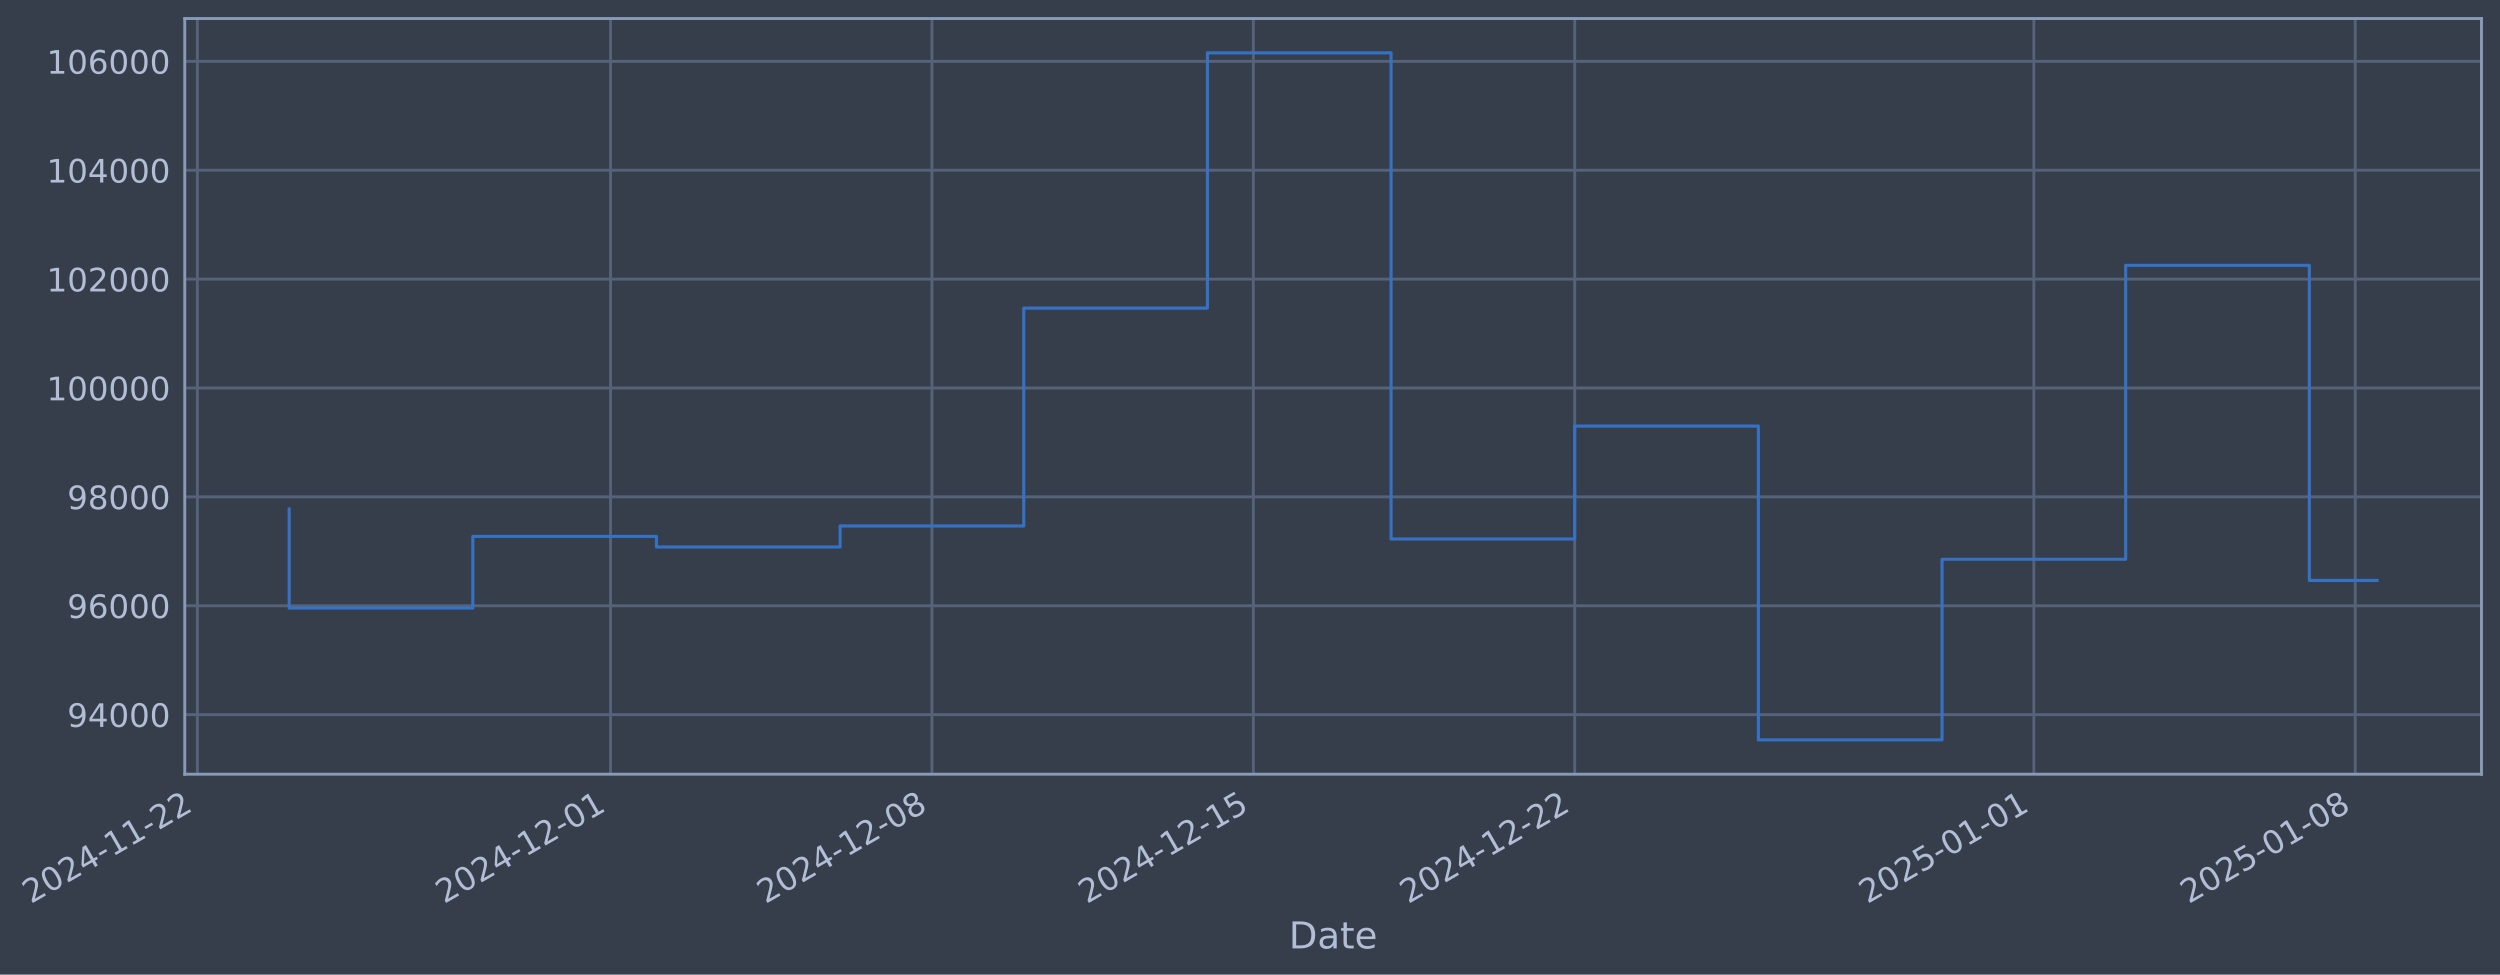
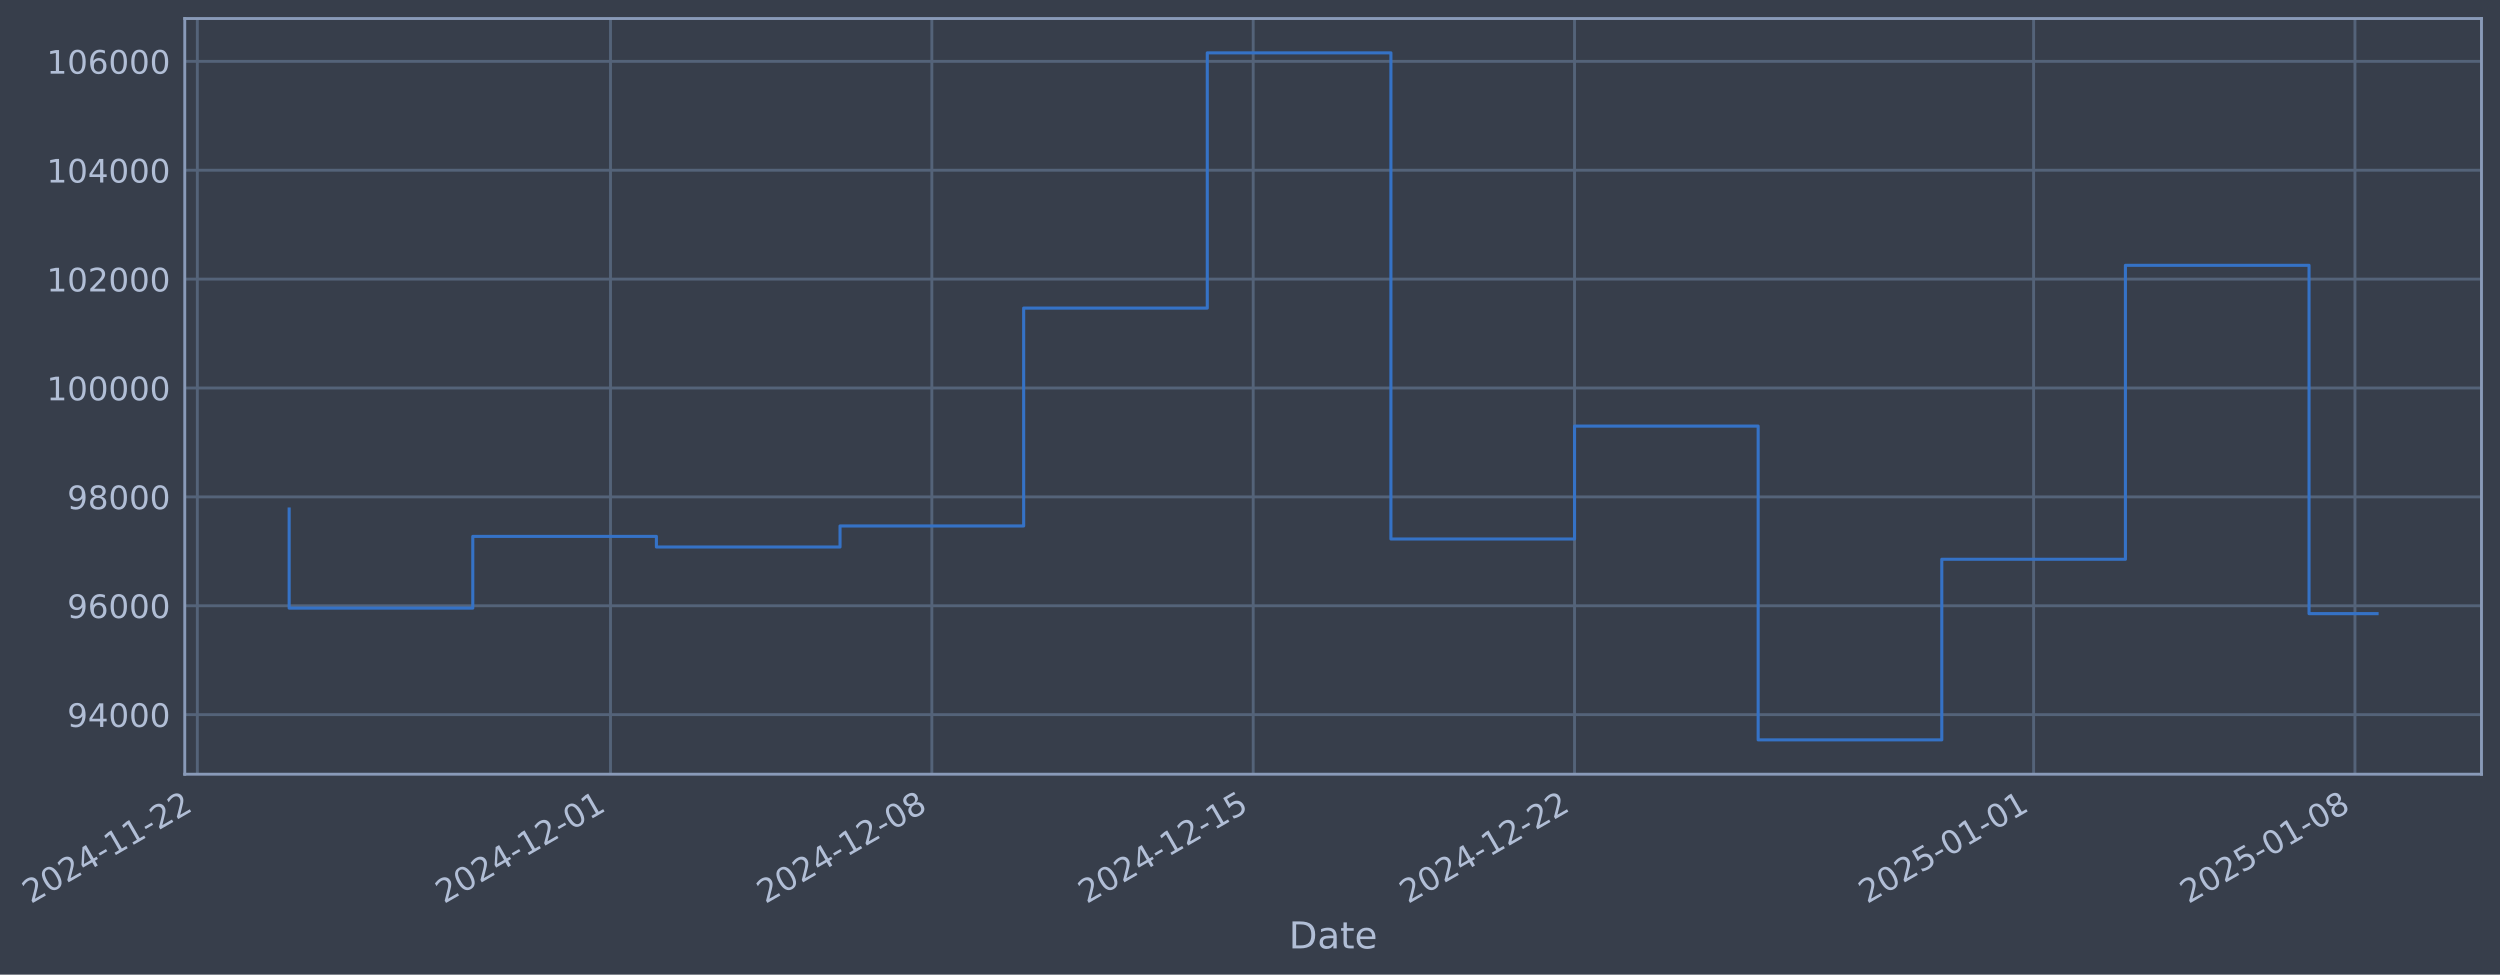
- <svg xmlns="http://www.w3.org/2000/svg" xmlns:xlink="http://www.w3.org/1999/xlink" width="971.826pt" height="378.87pt" viewBox="0 0 971.826 378.87" version="1.1">
+ <svg xmlns="http://www.w3.org/2000/svg" xmlns:xlink="http://www.w3.org/1999/xlink" width="971.821pt" height="378.87pt" viewBox="0 0 971.821 378.87" version="1.1">
  <defs>
    <style type="text/css">*{stroke-linejoin: round; stroke-linecap: butt}</style>
  </defs>
  <g id="figure_1">
    <g id="patch_1">
-       <path d="M 0 378.87  L 971.826 378.87  L 971.826 0  L 0 0  z " style="fill: #373e4b" />
+       <path d="M 0 378.87  L 971.821 378.87  L 971.821 0  L 0 0  z " style="fill: #373e4b" />
    </g>
    <g id="axes_1">
      <g id="patch_2">
-         <path d="M 71.826 300.96  L 964.626 300.96  L 964.626 7.2  L 71.826 7.2  z " style="fill: #373e4b" />
+         <path d="M 71.821 300.96  L 964.621 300.96  L 964.621 7.2  L 71.821 7.2  z " style="fill: #373e4b" />
      </g>
      <g id="matplotlib.axis_1">
        <g id="xtick_1">
          <g id="line2d_1">
-             <path d="M 76.713 300.96  L 76.713 7.2  " clip-path="url(#p437fc1a72f)" style="fill: none; stroke: #546379; stroke-width: 1.12; stroke-linecap: square" />
+             <path d="M 76.713 300.96  L 76.713 7.2  " clip-path="url(#p71d7da6bdb)" style="fill: none; stroke: #546379; stroke-width: 1.12; stroke-linecap: square" />
          </g>
          <g id="line2d_2" />
          <g id="text_1">
            <g style="fill: #b1bed6" transform="translate(11.98702 351.4642) rotate(-30) scale(0.126 -0.126)">
              <defs>
                <path id="DejaVuSans-32" d="M 1228 531  L 3431 531  L 3431 0  L 469 0  L 469 531  Q 828 903 1448 1529  Q 2069 2156 2228 2338  Q 2531 2678 2651 2914  Q 2772 3150 2772 3378  Q 2772 3750 2511 3984  Q 2250 4219 1831 4219  Q 1534 4219 1204 4116  Q 875 4013 500 3803  L 500 4441  Q 881 4594 1212 4672  Q 1544 4750 1819 4750  Q 2544 4750 2975 4387  Q 3406 4025 3406 3419  Q 3406 3131 3298 2873  Q 3191 2616 2906 2266  Q 2828 2175 2409 1742  Q 1991 1309 1228 531  z " transform="scale(0.015625)" />
                <path id="DejaVuSans-30" d="M 2034 4250  Q 1547 4250 1301 3770  Q 1056 3291 1056 2328  Q 1056 1369 1301 889  Q 1547 409 2034 409  Q 2525 409 2770 889  Q 3016 1369 3016 2328  Q 3016 3291 2770 3770  Q 2525 4250 2034 4250  z M 2034 4750  Q 2819 4750 3233 4129  Q 3647 3509 3647 2328  Q 3647 1150 3233 529  Q 2819 -91 2034 -91  Q 1250 -91 836 529  Q 422 1150 422 2328  Q 422 3509 836 4129  Q 1250 4750 2034 4750  z " transform="scale(0.015625)" />
                <path id="DejaVuSans-34" d="M 2419 4116  L 825 1625  L 2419 1625  L 2419 4116  z M 2253 4666  L 3047 4666  L 3047 1625  L 3713 1625  L 3713 1100  L 3047 1100  L 3047 0  L 2419 0  L 2419 1100  L 313 1100  L 313 1709  L 2253 4666  z " transform="scale(0.015625)" />
                <path id="DejaVuSans-2d" d="M 313 2009  L 1997 2009  L 1997 1497  L 313 1497  L 313 2009  z " transform="scale(0.015625)" />
                <path id="DejaVuSans-31" d="M 794 531  L 1825 531  L 1825 4091  L 703 3866  L 703 4441  L 1819 4666  L 2450 4666  L 2450 531  L 3481 531  L 3481 0  L 794 0  L 794 531  z " transform="scale(0.015625)" />
              </defs>
              <use xlink:href="#DejaVuSans-32" />
              <use xlink:href="#DejaVuSans-30" transform="translate(63.62305 0)" />
              <use xlink:href="#DejaVuSans-32" transform="translate(127.2461 0)" />
              <use xlink:href="#DejaVuSans-34" transform="translate(190.8691 0)" />
              <use xlink:href="#DejaVuSans-2d" transform="translate(254.4922 0)" />
              <use xlink:href="#DejaVuSans-31" transform="translate(290.5762 0)" />
              <use xlink:href="#DejaVuSans-31" transform="translate(354.1992 0)" />
              <use xlink:href="#DejaVuSans-2d" transform="translate(417.8223 0)" />
              <use xlink:href="#DejaVuSans-32" transform="translate(453.9062 0)" />
              <use xlink:href="#DejaVuSans-32" transform="translate(517.5293 0)" />
            </g>
          </g>
        </g>
        <g id="xtick_2">
          <g id="line2d_3">
-             <path d="M 237.341 300.96  L 237.341 7.2  " clip-path="url(#p437fc1a72f)" style="fill: none; stroke: #546379; stroke-width: 1.12; stroke-linecap: square" />
+             <path d="M 237.319 300.96  L 237.319 7.2  " clip-path="url(#p71d7da6bdb)" style="fill: none; stroke: #546379; stroke-width: 1.12; stroke-linecap: square" />
          </g>
          <g id="line2d_4" />
          <g id="text_2">
-             <g style="fill: #b1bed6" transform="translate(172.6155 351.4642) rotate(-30) scale(0.126 -0.126)">
+             <g style="fill: #b1bed6" transform="translate(172.5932 351.4642) rotate(-30) scale(0.126 -0.126)">
              <use xlink:href="#DejaVuSans-32" />
              <use xlink:href="#DejaVuSans-30" transform="translate(63.62305 0)" />
              <use xlink:href="#DejaVuSans-32" transform="translate(127.2461 0)" />
              <use xlink:href="#DejaVuSans-34" transform="translate(190.8691 0)" />
              <use xlink:href="#DejaVuSans-2d" transform="translate(254.4922 0)" />
              <use xlink:href="#DejaVuSans-31" transform="translate(290.5762 0)" />
              <use xlink:href="#DejaVuSans-32" transform="translate(354.1992 0)" />
              <use xlink:href="#DejaVuSans-2d" transform="translate(417.8223 0)" />
              <use xlink:href="#DejaVuSans-30" transform="translate(453.9062 0)" />
              <use xlink:href="#DejaVuSans-31" transform="translate(517.5293 0)" />
            </g>
          </g>
        </g>
        <g id="xtick_3">
          <g id="line2d_5">
-             <path d="M 362.274 300.96  L 362.274 7.2  " clip-path="url(#p437fc1a72f)" style="fill: none; stroke: #546379; stroke-width: 1.12; stroke-linecap: square" />
+             <path d="M 362.235 300.96  L 362.235 7.2  " clip-path="url(#p71d7da6bdb)" style="fill: none; stroke: #546379; stroke-width: 1.12; stroke-linecap: square" />
          </g>
          <g id="line2d_6" />
          <g id="text_3">
-             <g style="fill: #b1bed6" transform="translate(297.5487 351.4642) rotate(-30) scale(0.126 -0.126)">
+             <g style="fill: #b1bed6" transform="translate(297.5092 351.4642) rotate(-30) scale(0.126 -0.126)">
              <defs>
                <path id="DejaVuSans-38" d="M 2034 2216  Q 1584 2216 1326 1975  Q 1069 1734 1069 1313  Q 1069 891 1326 650  Q 1584 409 2034 409  Q 2484 409 2743 651  Q 3003 894 3003 1313  Q 3003 1734 2745 1975  Q 2488 2216 2034 2216  z M 1403 2484  Q 997 2584 770 2862  Q 544 3141 544 3541  Q 544 4100 942 4425  Q 1341 4750 2034 4750  Q 2731 4750 3128 4425  Q 3525 4100 3525 3541  Q 3525 3141 3298 2862  Q 3072 2584 2669 2484  Q 3125 2378 3379 2068  Q 3634 1759 3634 1313  Q 3634 634 3220 271  Q 2806 -91 2034 -91  Q 1263 -91 848 271  Q 434 634 434 1313  Q 434 1759 690 2068  Q 947 2378 1403 2484  z M 1172 3481  Q 1172 3119 1398 2916  Q 1625 2713 2034 2713  Q 2441 2713 2670 2916  Q 2900 3119 2900 3481  Q 2900 3844 2670 4047  Q 2441 4250 2034 4250  Q 1625 4250 1398 4047  Q 1172 3844 1172 3481  z " transform="scale(0.015625)" />
              </defs>
              <use xlink:href="#DejaVuSans-32" />
              <use xlink:href="#DejaVuSans-30" transform="translate(63.62305 0)" />
              <use xlink:href="#DejaVuSans-32" transform="translate(127.2461 0)" />
              <use xlink:href="#DejaVuSans-34" transform="translate(190.8691 0)" />
              <use xlink:href="#DejaVuSans-2d" transform="translate(254.4922 0)" />
              <use xlink:href="#DejaVuSans-31" transform="translate(290.5762 0)" />
              <use xlink:href="#DejaVuSans-32" transform="translate(354.1992 0)" />
              <use xlink:href="#DejaVuSans-2d" transform="translate(417.8223 0)" />
              <use xlink:href="#DejaVuSans-30" transform="translate(453.9062 0)" />
              <use xlink:href="#DejaVuSans-38" transform="translate(517.5293 0)" />
            </g>
          </g>
        </g>
        <g id="xtick_4">
          <g id="line2d_7">
-             <path d="M 487.207 300.96  L 487.207 7.2  " clip-path="url(#p437fc1a72f)" style="fill: none; stroke: #546379; stroke-width: 1.12; stroke-linecap: square" />
+             <path d="M 487.151 300.96  L 487.151 7.2  " clip-path="url(#p71d7da6bdb)" style="fill: none; stroke: #546379; stroke-width: 1.12; stroke-linecap: square" />
          </g>
          <g id="line2d_8" />
          <g id="text_4">
-             <g style="fill: #b1bed6" transform="translate(422.4819 351.4642) rotate(-30) scale(0.126 -0.126)">
+             <g style="fill: #b1bed6" transform="translate(422.4251 351.4642) rotate(-30) scale(0.126 -0.126)">
              <defs>
                <path id="DejaVuSans-35" d="M 691 4666  L 3169 4666  L 3169 4134  L 1269 4134  L 1269 2991  Q 1406 3038 1543 3061  Q 1681 3084 1819 3084  Q 2600 3084 3056 2656  Q 3513 2228 3513 1497  Q 3513 744 3044 326  Q 2575 -91 1722 -91  Q 1428 -91 1123 -41  Q 819 9 494 109  L 494 744  Q 775 591 1075 516  Q 1375 441 1709 441  Q 2250 441 2565 725  Q 2881 1009 2881 1497  Q 2881 1984 2565 2268  Q 2250 2553 1709 2553  Q 1456 2553 1204 2497  Q 953 2441 691 2322  L 691 4666  z " transform="scale(0.015625)" />
              </defs>
              <use xlink:href="#DejaVuSans-32" />
              <use xlink:href="#DejaVuSans-30" transform="translate(63.62305 0)" />
              <use xlink:href="#DejaVuSans-32" transform="translate(127.2461 0)" />
              <use xlink:href="#DejaVuSans-34" transform="translate(190.8691 0)" />
              <use xlink:href="#DejaVuSans-2d" transform="translate(254.4922 0)" />
              <use xlink:href="#DejaVuSans-31" transform="translate(290.5762 0)" />
              <use xlink:href="#DejaVuSans-32" transform="translate(354.1992 0)" />
              <use xlink:href="#DejaVuSans-2d" transform="translate(417.8223 0)" />
              <use xlink:href="#DejaVuSans-31" transform="translate(453.9062 0)" />
              <use xlink:href="#DejaVuSans-35" transform="translate(517.5293 0)" />
            </g>
          </g>
        </g>
        <g id="xtick_5">
          <g id="line2d_9">
-             <path d="M 612.141 300.96  L 612.141 7.2  " clip-path="url(#p437fc1a72f)" style="fill: none; stroke: #546379; stroke-width: 1.12; stroke-linecap: square" />
+             <path d="M 612.067 300.96  L 612.067 7.2  " clip-path="url(#p71d7da6bdb)" style="fill: none; stroke: #546379; stroke-width: 1.12; stroke-linecap: square" />
          </g>
          <g id="line2d_10" />
          <g id="text_5">
-             <g style="fill: #b1bed6" transform="translate(547.4152 351.4642) rotate(-30) scale(0.126 -0.126)">
+             <g style="fill: #b1bed6" transform="translate(547.341 351.4642) rotate(-30) scale(0.126 -0.126)">
              <use xlink:href="#DejaVuSans-32" />
              <use xlink:href="#DejaVuSans-30" transform="translate(63.62305 0)" />
              <use xlink:href="#DejaVuSans-32" transform="translate(127.2461 0)" />
              <use xlink:href="#DejaVuSans-34" transform="translate(190.8691 0)" />
              <use xlink:href="#DejaVuSans-2d" transform="translate(254.4922 0)" />
              <use xlink:href="#DejaVuSans-31" transform="translate(290.5762 0)" />
              <use xlink:href="#DejaVuSans-32" transform="translate(354.1992 0)" />
              <use xlink:href="#DejaVuSans-2d" transform="translate(417.8223 0)" />
              <use xlink:href="#DejaVuSans-32" transform="translate(453.9062 0)" />
              <use xlink:href="#DejaVuSans-32" transform="translate(517.5293 0)" />
            </g>
          </g>
        </g>
        <g id="xtick_6">
          <g id="line2d_11">
-             <path d="M 790.617 300.96  L 790.617 7.2  " clip-path="url(#p437fc1a72f)" style="fill: none; stroke: #546379; stroke-width: 1.12; stroke-linecap: square" />
+             <path d="M 790.518 300.96  L 790.518 7.2  " clip-path="url(#p71d7da6bdb)" style="fill: none; stroke: #546379; stroke-width: 1.12; stroke-linecap: square" />
          </g>
          <g id="line2d_12" />
          <g id="text_6">
-             <g style="fill: #b1bed6" transform="translate(725.8912 351.4642) rotate(-30) scale(0.126 -0.126)">
+             <g style="fill: #b1bed6" transform="translate(725.7924 351.4642) rotate(-30) scale(0.126 -0.126)">
              <use xlink:href="#DejaVuSans-32" />
              <use xlink:href="#DejaVuSans-30" transform="translate(63.62305 0)" />
              <use xlink:href="#DejaVuSans-32" transform="translate(127.2461 0)" />
              <use xlink:href="#DejaVuSans-35" transform="translate(190.8691 0)" />
              <use xlink:href="#DejaVuSans-2d" transform="translate(254.4922 0)" />
              <use xlink:href="#DejaVuSans-30" transform="translate(290.5762 0)" />
              <use xlink:href="#DejaVuSans-31" transform="translate(354.1992 0)" />
              <use xlink:href="#DejaVuSans-2d" transform="translate(417.8223 0)" />
              <use xlink:href="#DejaVuSans-30" transform="translate(453.9062 0)" />
              <use xlink:href="#DejaVuSans-31" transform="translate(517.5293 0)" />
            </g>
          </g>
        </g>
        <g id="xtick_7">
          <g id="line2d_13">
-             <path d="M 915.55 300.96  L 915.55 7.2  " clip-path="url(#p437fc1a72f)" style="fill: none; stroke: #546379; stroke-width: 1.12; stroke-linecap: square" />
+             <path d="M 915.434 300.96  L 915.434 7.2  " clip-path="url(#p71d7da6bdb)" style="fill: none; stroke: #546379; stroke-width: 1.12; stroke-linecap: square" />
          </g>
          <g id="line2d_14" />
          <g id="text_7">
-             <g style="fill: #b1bed6" transform="translate(850.8245 351.4642) rotate(-30) scale(0.126 -0.126)">
+             <g style="fill: #b1bed6" transform="translate(850.7083 351.4642) rotate(-30) scale(0.126 -0.126)">
              <use xlink:href="#DejaVuSans-32" />
              <use xlink:href="#DejaVuSans-30" transform="translate(63.62305 0)" />
              <use xlink:href="#DejaVuSans-32" transform="translate(127.2461 0)" />
              <use xlink:href="#DejaVuSans-35" transform="translate(190.8691 0)" />
              <use xlink:href="#DejaVuSans-2d" transform="translate(254.4922 0)" />
              <use xlink:href="#DejaVuSans-30" transform="translate(290.5762 0)" />
              <use xlink:href="#DejaVuSans-31" transform="translate(354.1992 0)" />
              <use xlink:href="#DejaVuSans-2d" transform="translate(417.8223 0)" />
              <use xlink:href="#DejaVuSans-30" transform="translate(453.9062 0)" />
              <use xlink:href="#DejaVuSans-38" transform="translate(517.5293 0)" />
            </g>
          </g>
        </g>
        <g id="text_8">
-           <g style="fill: #b1bed6" transform="translate(501.0168 368.6753) scale(0.144 -0.144)">
+           <g style="fill: #b1bed6" transform="translate(501.0118 368.6753) scale(0.144 -0.144)">
            <defs>
              <path id="DejaVuSans-44" d="M 1259 4147  L 1259 519  L 2022 519  Q 2988 519 3436 956  Q 3884 1394 3884 2338  Q 3884 3275 3436 3711  Q 2988 4147 2022 4147  L 1259 4147  z M 628 4666  L 1925 4666  Q 3281 4666 3915 4102  Q 4550 3538 4550 2338  Q 4550 1131 3912 565  Q 3275 0 1925 0  L 628 0  L 628 4666  z " transform="scale(0.015625)" />
              <path id="DejaVuSans-61" d="M 2194 1759  Q 1497 1759 1228 1600  Q 959 1441 959 1056  Q 959 750 1161 570  Q 1363 391 1709 391  Q 2188 391 2477 730  Q 2766 1069 2766 1631  L 2766 1759  L 2194 1759  z M 3341 1997  L 3341 0  L 2766 0  L 2766 531  Q 2569 213 2275 61  Q 1981 -91 1556 -91  Q 1019 -91 701 211  Q 384 513 384 1019  Q 384 1609 779 1909  Q 1175 2209 1959 2209  L 2766 2209  L 2766 2266  Q 2766 2663 2505 2880  Q 2244 3097 1772 3097  Q 1472 3097 1187 3025  Q 903 2953 641 2809  L 641 3341  Q 956 3463 1253 3523  Q 1550 3584 1831 3584  Q 2591 3584 2966 3190  Q 3341 2797 3341 1997  z " transform="scale(0.015625)" />
              <path id="DejaVuSans-74" d="M 1172 4494  L 1172 3500  L 2356 3500  L 2356 3053  L 1172 3053  L 1172 1153  Q 1172 725 1289 603  Q 1406 481 1766 481  L 2356 481  L 2356 0  L 1766 0  Q 1100 0 847 248  Q 594 497 594 1153  L 594 3053  L 172 3053  L 172 3500  L 594 3500  L 594 4494  L 1172 4494  z " transform="scale(0.015625)" />
              <path id="DejaVuSans-65" d="M 3597 1894  L 3597 1613  L 953 1613  Q 991 1019 1311 708  Q 1631 397 2203 397  Q 2534 397 2845 478  Q 3156 559 3463 722  L 3463 178  Q 3153 47 2828 -22  Q 2503 -91 2169 -91  Q 1331 -91 842 396  Q 353 884 353 1716  Q 353 2575 817 3079  Q 1281 3584 2069 3584  Q 2775 3584 3186 3129  Q 3597 2675 3597 1894  z M 3022 2063  Q 3016 2534 2758 2815  Q 2500 3097 2075 3097  Q 1594 3097 1305 2825  Q 1016 2553 972 2059  L 3022 2063  z " transform="scale(0.015625)" />
            </defs>
            <use xlink:href="#DejaVuSans-44" />
            <use xlink:href="#DejaVuSans-61" transform="translate(77.00195 0)" />
            <use xlink:href="#DejaVuSans-74" transform="translate(138.2812 0)" />
            <use xlink:href="#DejaVuSans-65" transform="translate(177.4902 0)" />
          </g>
        </g>
      </g>
      <g id="matplotlib.axis_2">
        <g id="ytick_1">
          <g id="line2d_15">
-             <path d="M 71.826 277.797  L 964.626 277.797  " clip-path="url(#p437fc1a72f)" style="fill: none; stroke: #546379; stroke-width: 1.12; stroke-linecap: square" />
+             <path d="M 71.821 277.797  L 964.621 277.797  " clip-path="url(#p71d7da6bdb)" style="fill: none; stroke: #546379; stroke-width: 1.12; stroke-linecap: square" />
          </g>
          <g id="line2d_16" />
          <g id="text_9">
-             <g style="fill: #b1bed6" transform="translate(26.14217 282.5841) scale(0.126 -0.126)">
+             <g style="fill: #b1bed6" transform="translate(26.13723 282.5841) scale(0.126 -0.126)">
              <defs>
                <path id="DejaVuSans-39" d="M 703 97  L 703 672  Q 941 559 1184 500  Q 1428 441 1663 441  Q 2288 441 2617 861  Q 2947 1281 2994 2138  Q 2813 1869 2534 1725  Q 2256 1581 1919 1581  Q 1219 1581 811 2004  Q 403 2428 403 3163  Q 403 3881 828 4315  Q 1253 4750 1959 4750  Q 2769 4750 3195 4129  Q 3622 3509 3622 2328  Q 3622 1225 3098 567  Q 2575 -91 1691 -91  Q 1453 -91 1209 -44  Q 966 3 703 97  z M 1959 2075  Q 2384 2075 2632 2365  Q 2881 2656 2881 3163  Q 2881 3666 2632 3958  Q 2384 4250 1959 4250  Q 1534 4250 1286 3958  Q 1038 3666 1038 3163  Q 1038 2656 1286 2365  Q 1534 2075 1959 2075  z " transform="scale(0.015625)" />
              </defs>
              <use xlink:href="#DejaVuSans-39" />
              <use xlink:href="#DejaVuSans-34" transform="translate(63.62305 0)" />
              <use xlink:href="#DejaVuSans-30" transform="translate(127.2461 0)" />
              <use xlink:href="#DejaVuSans-30" transform="translate(190.8691 0)" />
              <use xlink:href="#DejaVuSans-30" transform="translate(254.4922 0)" />
            </g>
          </g>
        </g>
        <g id="ytick_2">
          <g id="line2d_17">
-             <path d="M 71.826 235.473  L 964.626 235.473  " clip-path="url(#p437fc1a72f)" style="fill: none; stroke: #546379; stroke-width: 1.12; stroke-linecap: square" />
+             <path d="M 71.821 235.473  L 964.621 235.473  " clip-path="url(#p71d7da6bdb)" style="fill: none; stroke: #546379; stroke-width: 1.12; stroke-linecap: square" />
          </g>
          <g id="line2d_18" />
          <g id="text_10">
-             <g style="fill: #b1bed6" transform="translate(26.14217 240.2602) scale(0.126 -0.126)">
+             <g style="fill: #b1bed6" transform="translate(26.13723 240.2602) scale(0.126 -0.126)">
              <defs>
                <path id="DejaVuSans-36" d="M 2113 2584  Q 1688 2584 1439 2293  Q 1191 2003 1191 1497  Q 1191 994 1439 701  Q 1688 409 2113 409  Q 2538 409 2786 701  Q 3034 994 3034 1497  Q 3034 2003 2786 2293  Q 2538 2584 2113 2584  z M 3366 4563  L 3366 3988  Q 3128 4100 2886 4159  Q 2644 4219 2406 4219  Q 1781 4219 1451 3797  Q 1122 3375 1075 2522  Q 1259 2794 1537 2939  Q 1816 3084 2150 3084  Q 2853 3084 3261 2657  Q 3669 2231 3669 1497  Q 3669 778 3244 343  Q 2819 -91 2113 -91  Q 1303 -91 875 529  Q 447 1150 447 2328  Q 447 3434 972 4092  Q 1497 4750 2381 4750  Q 2619 4750 2861 4703  Q 3103 4656 3366 4563  z " transform="scale(0.015625)" />
              </defs>
              <use xlink:href="#DejaVuSans-39" />
              <use xlink:href="#DejaVuSans-36" transform="translate(63.62305 0)" />
              <use xlink:href="#DejaVuSans-30" transform="translate(127.2461 0)" />
              <use xlink:href="#DejaVuSans-30" transform="translate(190.8691 0)" />
              <use xlink:href="#DejaVuSans-30" transform="translate(254.4922 0)" />
            </g>
          </g>
        </g>
        <g id="ytick_3">
          <g id="line2d_19">
-             <path d="M 71.826 193.149  L 964.626 193.149  " clip-path="url(#p437fc1a72f)" style="fill: none; stroke: #546379; stroke-width: 1.12; stroke-linecap: square" />
+             <path d="M 71.821 193.149  L 964.621 193.149  " clip-path="url(#p71d7da6bdb)" style="fill: none; stroke: #546379; stroke-width: 1.12; stroke-linecap: square" />
          </g>
          <g id="line2d_20" />
          <g id="text_11">
-             <g style="fill: #b1bed6" transform="translate(26.14217 197.9364) scale(0.126 -0.126)">
+             <g style="fill: #b1bed6" transform="translate(26.13723 197.9364) scale(0.126 -0.126)">
              <use xlink:href="#DejaVuSans-39" />
              <use xlink:href="#DejaVuSans-38" transform="translate(63.62305 0)" />
              <use xlink:href="#DejaVuSans-30" transform="translate(127.2461 0)" />
              <use xlink:href="#DejaVuSans-30" transform="translate(190.8691 0)" />
              <use xlink:href="#DejaVuSans-30" transform="translate(254.4922 0)" />
            </g>
          </g>
        </g>
        <g id="ytick_4">
          <g id="line2d_21">
-             <path d="M 71.826 150.826  L 964.626 150.826  " clip-path="url(#p437fc1a72f)" style="fill: none; stroke: #546379; stroke-width: 1.12; stroke-linecap: square" />
+             <path d="M 71.821 150.826  L 964.621 150.826  " clip-path="url(#p71d7da6bdb)" style="fill: none; stroke: #546379; stroke-width: 1.12; stroke-linecap: square" />
          </g>
          <g id="line2d_22" />
          <g id="text_12">
-             <g style="fill: #b1bed6" transform="translate(18.12542 155.6126) scale(0.126 -0.126)">
+             <g style="fill: #b1bed6" transform="translate(18.12047 155.6126) scale(0.126 -0.126)">
              <use xlink:href="#DejaVuSans-31" />
              <use xlink:href="#DejaVuSans-30" transform="translate(63.62305 0)" />
              <use xlink:href="#DejaVuSans-30" transform="translate(127.2461 0)" />
              <use xlink:href="#DejaVuSans-30" transform="translate(190.8691 0)" />
              <use xlink:href="#DejaVuSans-30" transform="translate(254.4922 0)" />
              <use xlink:href="#DejaVuSans-30" transform="translate(318.1152 0)" />
            </g>
          </g>
        </g>
        <g id="ytick_5">
          <g id="line2d_23">
-             <path d="M 71.826 108.502  L 964.626 108.502  " clip-path="url(#p437fc1a72f)" style="fill: none; stroke: #546379; stroke-width: 1.12; stroke-linecap: square" />
+             <path d="M 71.821 108.502  L 964.621 108.502  " clip-path="url(#p71d7da6bdb)" style="fill: none; stroke: #546379; stroke-width: 1.12; stroke-linecap: square" />
          </g>
          <g id="line2d_24" />
          <g id="text_13">
-             <g style="fill: #b1bed6" transform="translate(18.12542 113.2888) scale(0.126 -0.126)">
+             <g style="fill: #b1bed6" transform="translate(18.12047 113.2888) scale(0.126 -0.126)">
              <use xlink:href="#DejaVuSans-31" />
              <use xlink:href="#DejaVuSans-30" transform="translate(63.62305 0)" />
              <use xlink:href="#DejaVuSans-32" transform="translate(127.2461 0)" />
              <use xlink:href="#DejaVuSans-30" transform="translate(190.8691 0)" />
              <use xlink:href="#DejaVuSans-30" transform="translate(254.4922 0)" />
              <use xlink:href="#DejaVuSans-30" transform="translate(318.1152 0)" />
            </g>
          </g>
        </g>
        <g id="ytick_6">
          <g id="line2d_25">
-             <path d="M 71.826 66.178  L 964.626 66.178  " clip-path="url(#p437fc1a72f)" style="fill: none; stroke: #546379; stroke-width: 1.12; stroke-linecap: square" />
+             <path d="M 71.821 66.178  L 964.621 66.178  " clip-path="url(#p71d7da6bdb)" style="fill: none; stroke: #546379; stroke-width: 1.12; stroke-linecap: square" />
          </g>
          <g id="line2d_26" />
          <g id="text_14">
-             <g style="fill: #b1bed6" transform="translate(18.12542 70.96502) scale(0.126 -0.126)">
+             <g style="fill: #b1bed6" transform="translate(18.12047 70.96502) scale(0.126 -0.126)">
              <use xlink:href="#DejaVuSans-31" />
              <use xlink:href="#DejaVuSans-30" transform="translate(63.62305 0)" />
              <use xlink:href="#DejaVuSans-34" transform="translate(127.2461 0)" />
              <use xlink:href="#DejaVuSans-30" transform="translate(190.8691 0)" />
              <use xlink:href="#DejaVuSans-30" transform="translate(254.4922 0)" />
              <use xlink:href="#DejaVuSans-30" transform="translate(318.1152 0)" />
            </g>
          </g>
        </g>
        <g id="ytick_7">
          <g id="line2d_27">
-             <path d="M 71.826 23.854  L 964.626 23.854  " clip-path="url(#p437fc1a72f)" style="fill: none; stroke: #546379; stroke-width: 1.12; stroke-linecap: square" />
+             <path d="M 71.821 23.854  L 964.621 23.854  " clip-path="url(#p71d7da6bdb)" style="fill: none; stroke: #546379; stroke-width: 1.12; stroke-linecap: square" />
          </g>
          <g id="line2d_28" />
          <g id="text_15">
-             <g style="fill: #b1bed6" transform="translate(18.12542 28.64121) scale(0.126 -0.126)">
+             <g style="fill: #b1bed6" transform="translate(18.12047 28.64121) scale(0.126 -0.126)">
              <use xlink:href="#DejaVuSans-31" />
              <use xlink:href="#DejaVuSans-30" transform="translate(63.62305 0)" />
              <use xlink:href="#DejaVuSans-36" transform="translate(127.2461 0)" />
              <use xlink:href="#DejaVuSans-30" transform="translate(190.8691 0)" />
              <use xlink:href="#DejaVuSans-30" transform="translate(254.4922 0)" />
              <use xlink:href="#DejaVuSans-30" transform="translate(318.1152 0)" />
            </g>
          </g>
        </g>
      </g>
      <g id="line2d_29">
-         <path d="M 112.408 197.87  L 112.408 236.383  L 183.798 236.383  L 183.798 208.521  L 255.189 208.521  L 255.189 212.628  L 326.579 212.628  L 326.579 204.459  L 397.969 204.459  L 397.969 119.77  L 469.36 119.77  L 469.36 20.553  L 540.75 20.553  L 540.75 209.517  L 612.141 209.517  L 612.141 165.636  L 683.531 165.636  L 683.531 287.607  L 754.922 287.607  L 754.922 217.409  L 826.312 217.409  L 826.312 103.141  L 897.702 103.141  L 897.702 225.629  L 924.044 225.629  " clip-path="url(#p437fc1a72f)" style="fill: none; stroke: #3572c6; stroke-width: 1.2; stroke-linecap: square" />
+         <path d="M 112.403 197.87  L 112.403 236.383  L 183.783 236.383  L 183.783 208.521  L 255.164 208.521  L 255.164 212.628  L 326.544 212.628  L 326.544 204.459  L 397.925 204.459  L 397.925 119.77  L 469.305 119.77  L 469.305 20.553  L 540.686 20.553  L 540.686 209.517  L 612.067 209.517  L 612.067 165.636  L 683.447 165.636  L 683.447 287.607  L 754.828 287.607  L 754.828 217.409  L 826.208 217.409  L 826.208 103.141  L 897.589 103.141  L 897.589 238.539  L 924.039 238.539  " clip-path="url(#p71d7da6bdb)" style="fill: none; stroke: #3572c6; stroke-width: 1.2; stroke-linecap: square" />
      </g>
      <g id="patch_3">
-         <path d="M 71.826 300.96  L 71.826 7.2  " style="fill: none; stroke: #899ab8; stroke-width: 1.12; stroke-linejoin: miter; stroke-linecap: square" />
+         <path d="M 71.821 300.96  L 71.821 7.2  " style="fill: none; stroke: #899ab8; stroke-width: 1.12; stroke-linejoin: miter; stroke-linecap: square" />
      </g>
      <g id="patch_4">
-         <path d="M 964.626 300.96  L 964.626 7.2  " style="fill: none; stroke: #899ab8; stroke-width: 1.12; stroke-linejoin: miter; stroke-linecap: square" />
+         <path d="M 964.621 300.96  L 964.621 7.2  " style="fill: none; stroke: #899ab8; stroke-width: 1.12; stroke-linejoin: miter; stroke-linecap: square" />
      </g>
      <g id="patch_5">
-         <path d="M 71.826 300.96  L 964.626 300.96  " style="fill: none; stroke: #899ab8; stroke-width: 1.12; stroke-linejoin: miter; stroke-linecap: square" />
+         <path d="M 71.821 300.96  L 964.621 300.96  " style="fill: none; stroke: #899ab8; stroke-width: 1.12; stroke-linejoin: miter; stroke-linecap: square" />
      </g>
      <g id="patch_6">
-         <path d="M 71.826 7.2  L 964.626 7.2  " style="fill: none; stroke: #899ab8; stroke-width: 1.12; stroke-linejoin: miter; stroke-linecap: square" />
+         <path d="M 71.821 7.2  L 964.621 7.2  " style="fill: none; stroke: #899ab8; stroke-width: 1.12; stroke-linejoin: miter; stroke-linecap: square" />
      </g>
    </g>
  </g>
  <defs>
-     <clipPath id="p437fc1a72f">
-       <rect x="71.826" y="7.2" width="892.8" height="293.76" />
+     <clipPath id="p71d7da6bdb">
+       <rect x="71.821" y="7.2" width="892.8" height="293.76" />
    </clipPath>
  </defs>
</svg>
